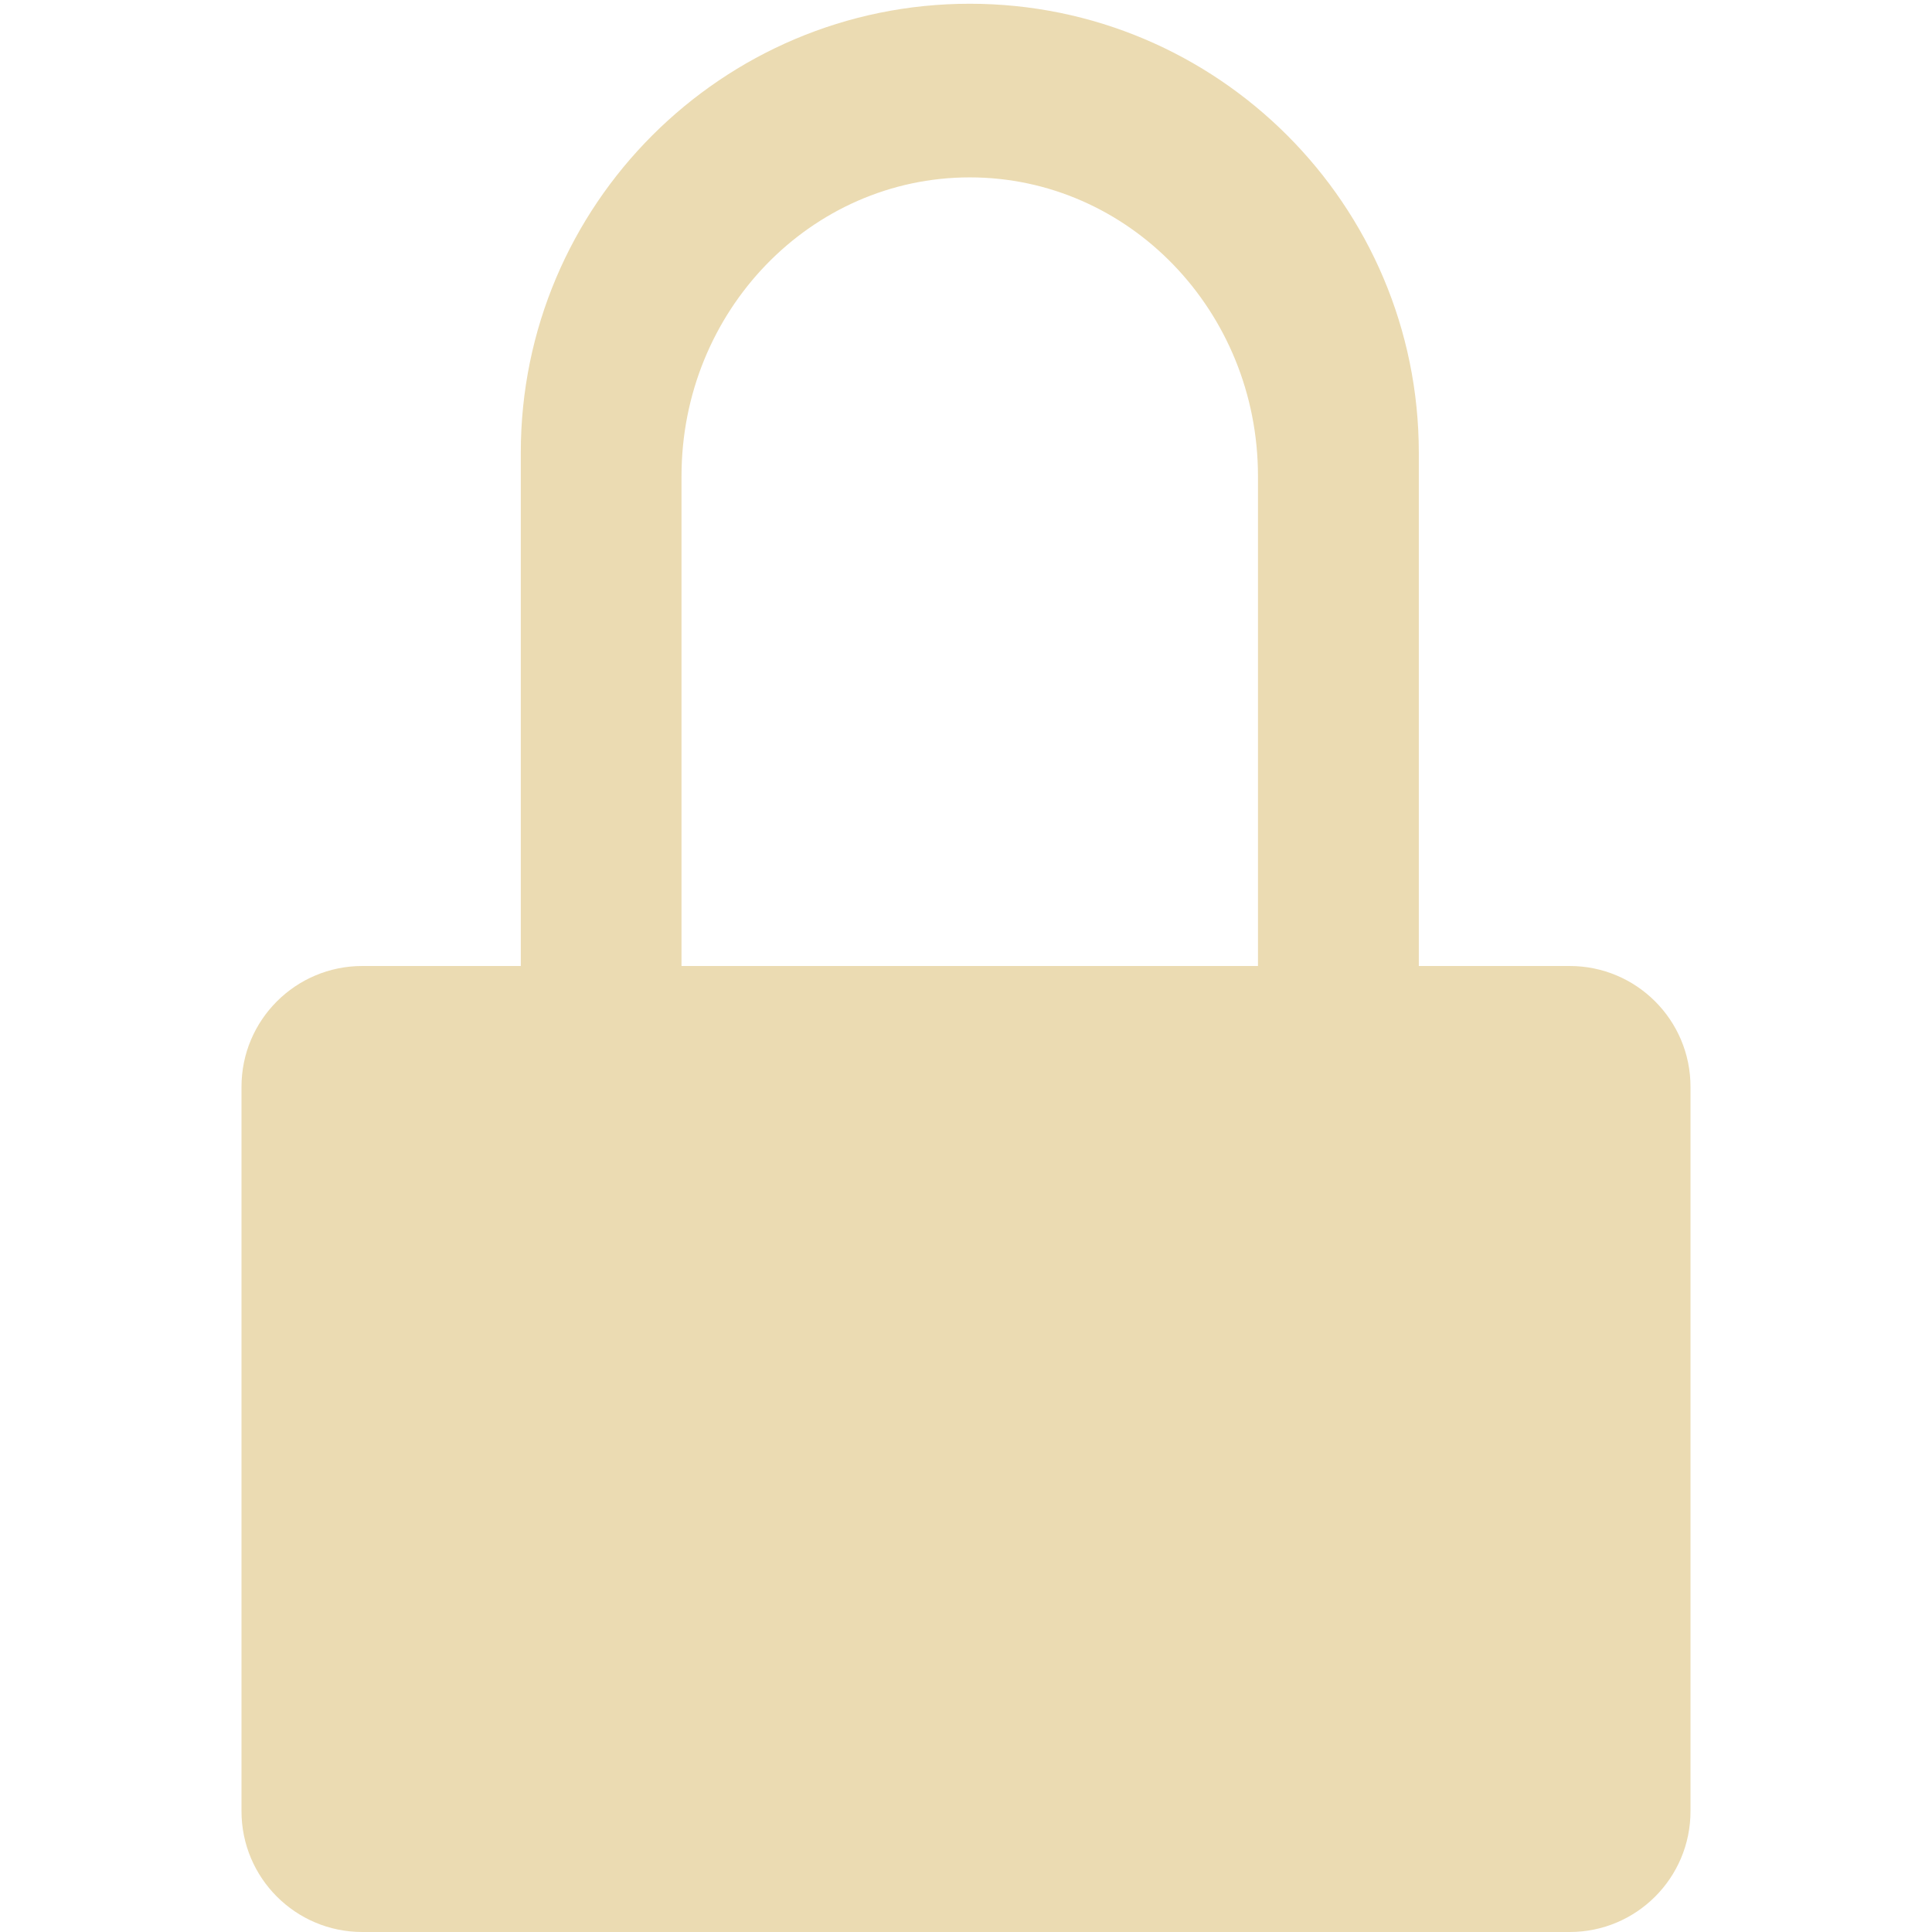
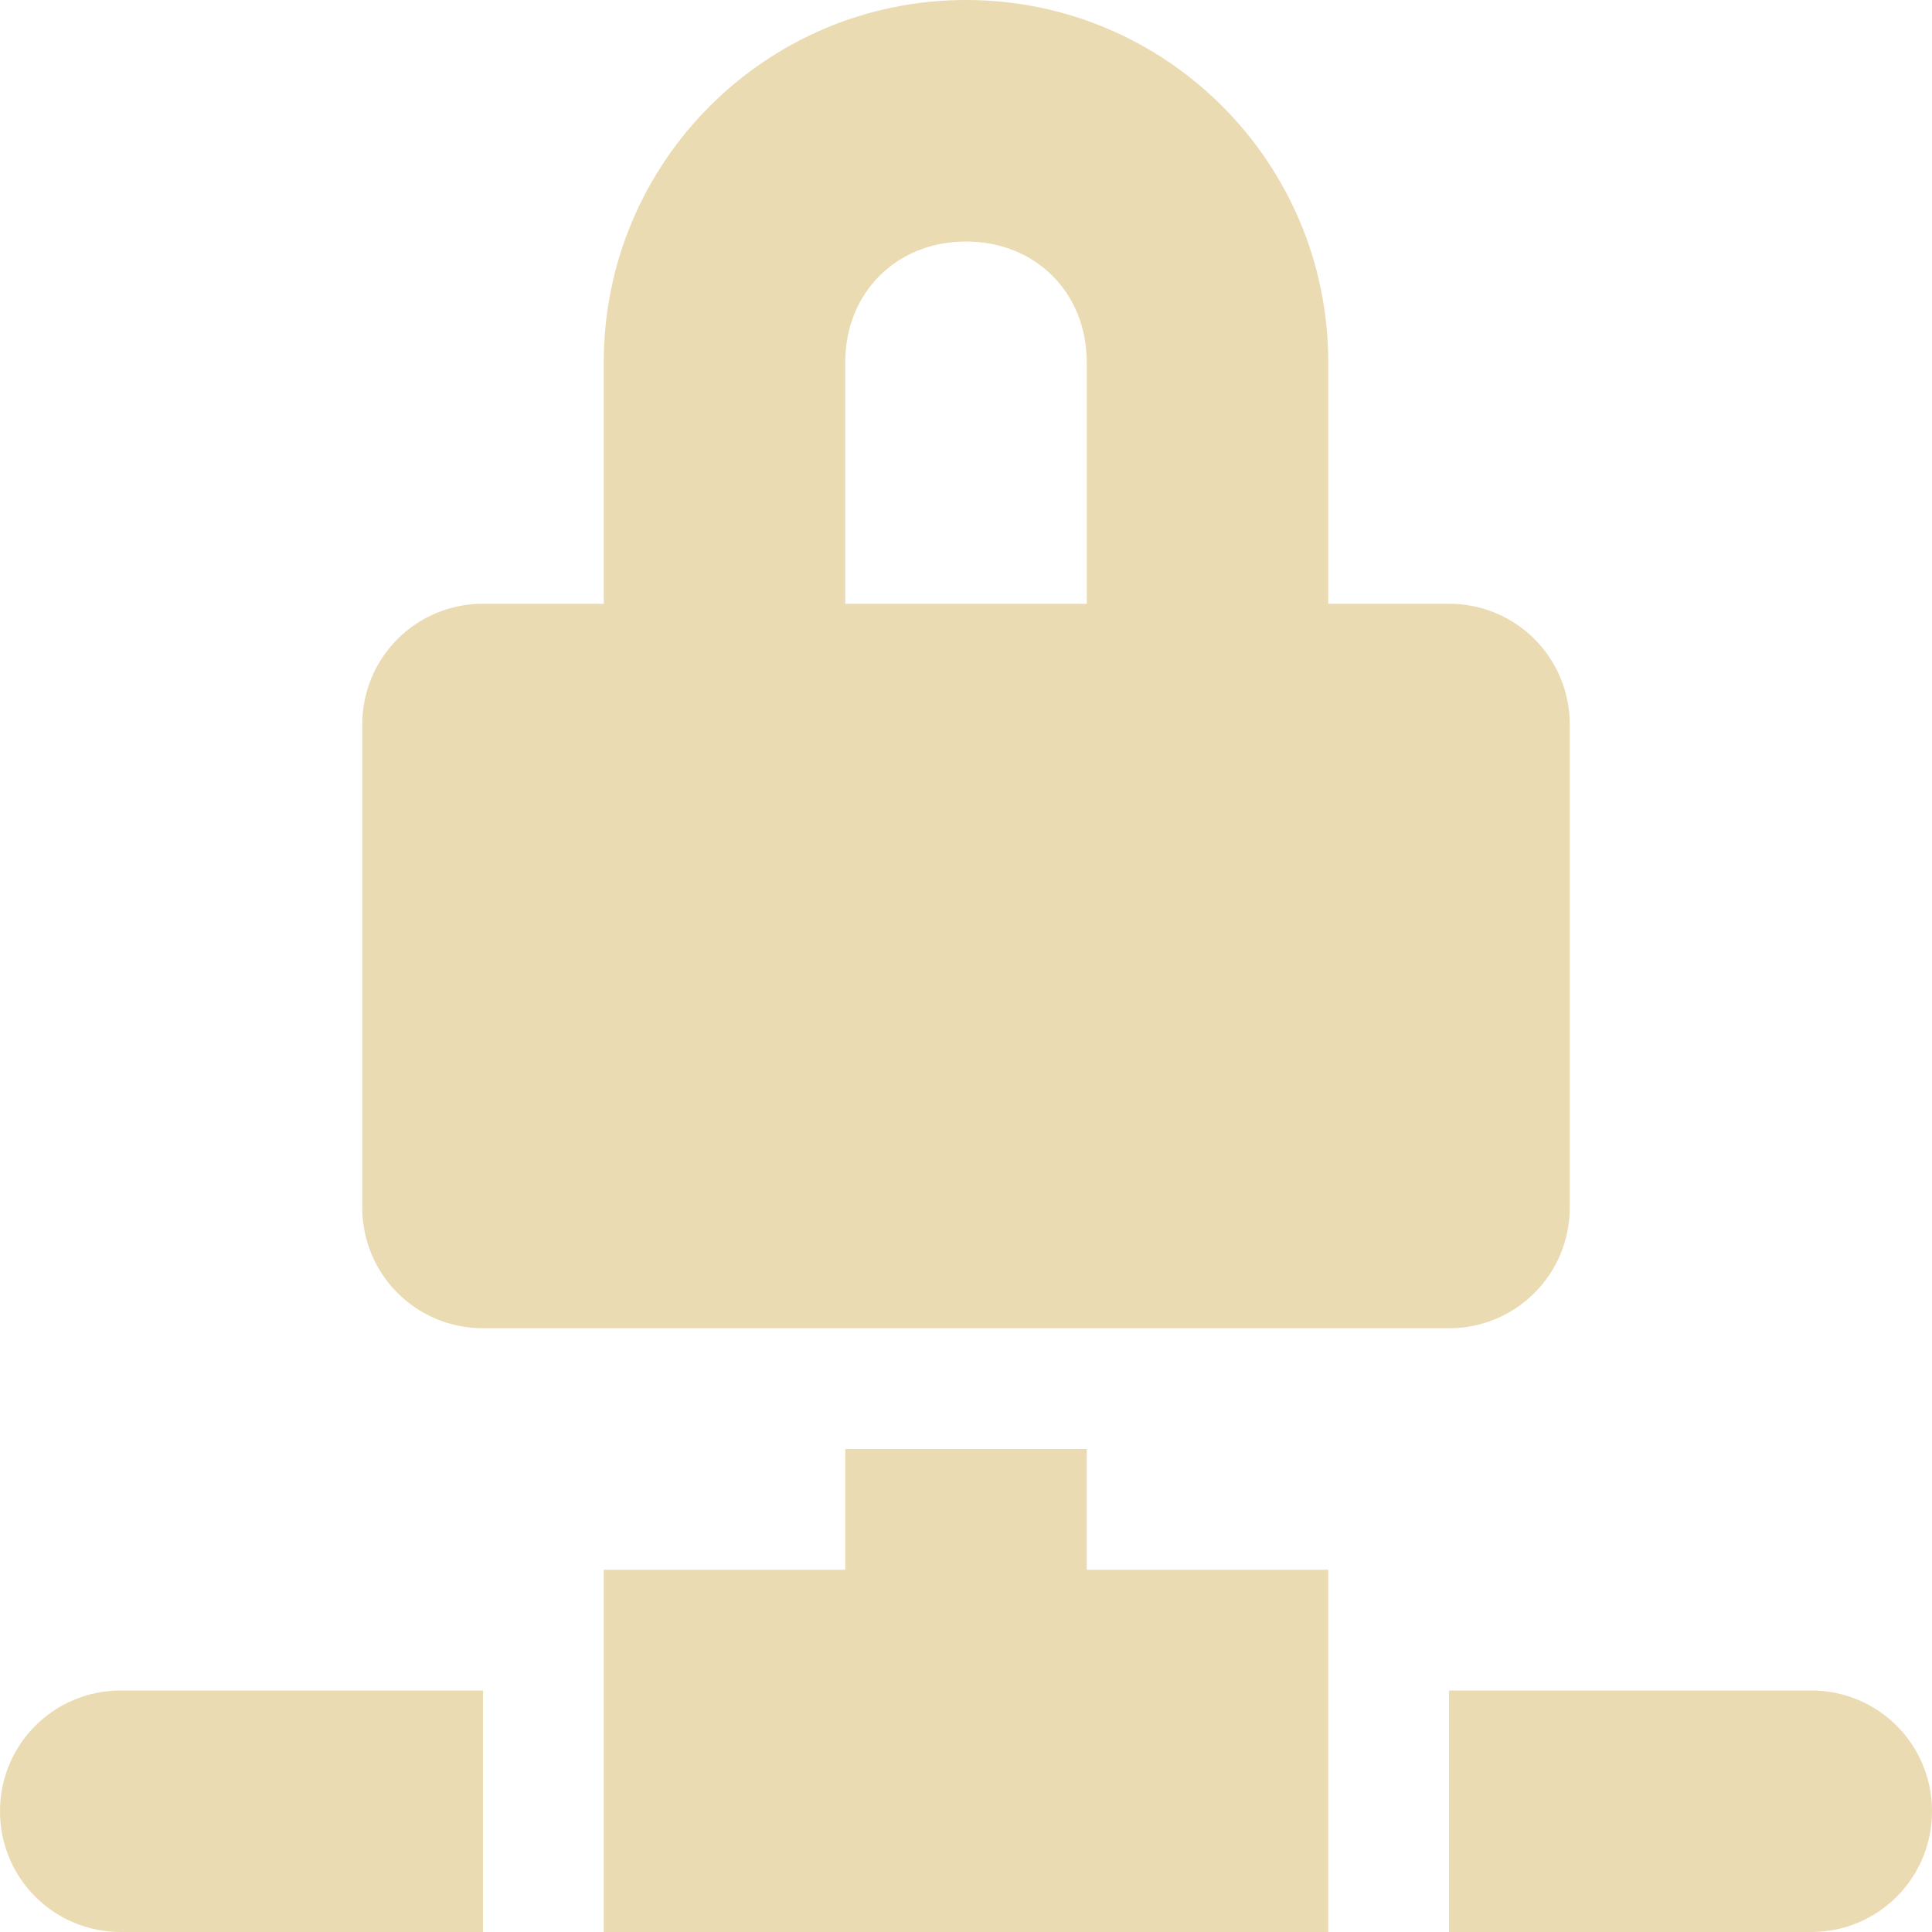
- <svg xmlns="http://www.w3.org/2000/svg" style="isolation:isolate" width="16" height="16" viewBox="0 0 16 16">
+ <svg xmlns="http://www.w3.org/2000/svg" width="16" height="16" style="isolation:isolate" version="1.1" viewBox="0 0 16 16">
  <defs>
-     <style id="current-color-scheme" type="text/css">
-    .ColorScheme-Text { color:#ebdbb2; } .ColorScheme-Highlight { color:#458588; }
-   </style>
-     <linearGradient id="arrongin" x1="0%" x2="0%" y1="0%" y2="100%">
-       <stop offset="0%" style="stop-color:#d79921; stop-opacity:1" />
-       <stop offset="100%" style="stop-color:#b57614; stop-opacity:1" />
-     </linearGradient>
-     <linearGradient id="aurora" x1="0%" x2="0%" y1="0%" y2="100%">
-       <stop offset="0%" style="stop-color:#83a598; stop-opacity:1" />
-       <stop offset="100%" style="stop-color:#b16286; stop-opacity:1" />
-     </linearGradient>
-     <linearGradient id="fitdance" x1="0%" x2="0%" y1="0%" y2="100%">
-       <stop offset="0%" style="stop-color:#8ec07c; stop-opacity:1" />
-       <stop offset="100%" style="stop-color:#458588; stop-opacity:1" />
-     </linearGradient>
-     <linearGradient id="oomox" x1="0%" x2="0%" y1="0%" y2="100%">
-       <stop offset="0%" style="stop-color:#458588; stop-opacity:1" />
-       <stop offset="100%" style="stop-color:#928374; stop-opacity:1" />
-     </linearGradient>
-     <linearGradient id="rainblue" x1="0%" x2="0%" y1="0%" y2="100%">
-       <stop offset="0%" style="stop-color:#b8bb26; stop-opacity:1" />
-       <stop offset="100%" style="stop-color:#076678; stop-opacity:1" />
-     </linearGradient>
-     <linearGradient id="sunrise" x1="0%" x2="0%" y1="0%" y2="100%">
-       <stop offset="0%" style="stop-color: #fe8019; stop-opacity:1" />
-       <stop offset="100%" style="stop-color: #fabd2f; stop-opacity:1" />
-     </linearGradient>
-     <linearGradient id="telinkrin" x1="0%" x2="0%" y1="0%" y2="100%">
-       <stop offset="0%" style="stop-color: #83a598; stop-opacity:1" />
-       <stop offset="100%" style="stop-color: #83a598; stop-opacity:1" />
-     </linearGradient>
-     <linearGradient id="60spsycho" x1="0%" x2="0%" y1="0%" y2="100%">
-       <stop offset="0%" style="stop-color: #fb4934; stop-opacity:1" />
-       <stop offset="25%" style="stop-color: #fabd2f; stop-opacity:1" />
-       <stop offset="50%" style="stop-color: #fe8019; stop-opacity:1" />
-       <stop offset="100%" style="stop-color: #689d6a; stop-opacity:1" />
-     </linearGradient>
-     <linearGradient id="90ssummer" x1="0%" x2="0%" y1="0%" y2="100%">
-       <stop offset="0%" style="stop-color: #b16286; stop-opacity:1" />
-       <stop offset="20%" style="stop-color: #8ec07c; stop-opacity:1" />
-       <stop offset="50%" style="stop-color: #fabd2f; stop-opacity:1" />
-       <stop offset="100%" style="stop-color: #458588; stop-opacity:1" />
-     </linearGradient>
-     <linearGradient id="cyberneon" x1="0%" x2="0%" y1="0%" y2="100%">
-       <stop offset="0" style="stop-color:#83a598; stop-opacity:1" />
-       <stop offset="1" style="stop-color:#b16286; stop-opacity:1" />
-     </linearGradient>
-     <clipPath id="_clipPath_Pq8gi0UFH0yVcqOiKSjNhmu1ToEQ47bH">
-       <rect width="16" height="16" />
-     </clipPath>
+     <style type="text/css">.ColorScheme-Text { color:#ebdbb2; } .ColorScheme-Highlight { color:#458588; }</style>
  </defs>
-   <path style="fill:currentColor" class="ColorScheme-Text" fill-rule="evenodd" d="M 4.313 8 L 3 8 C 2.448 8 2 8.448 2 9 L 2 15 C 2 15.552 2.448 16 3 16 L 13 16 C 13.552 16 14 15.552 14 15 L 14 9 C 14 8.448 13.552 8 13 8 L 11.75 8 L 11.75 3.75 C 11.75 1.698 10.084 0.031 8.031 0.031 L 8.031 0.031 L 8.031 0.031 C 5.979 0.031 4.312 1.698 4.313 3.75 L 4.313 8 Z M 5.644 8 L 10.418 8 L 10.418 3.943 C 10.418 2.577 9.349 1.469 8.031 1.469 L 8.031 1.469 L 8.031 1.469 C 6.714 1.469 5.644 2.577 5.644 3.943 L 5.644 8 Z" />
+   <path class="ColorScheme-Text" d="m8 1.7e-7c-1.657 0-3 1.343-3 3v2h-1c-0.554 0-1 0.446-1 1v4c0 0.554 0.446 1 1 1h8c0.554 0 1-0.446 1-1v-4c0-0.554-0.446-1-1-1h-1v-2c0-1.657-1.343-3-3-3zm0 2c0.576 0 1 0.424 1 1v2h-2v-2c0-0.576 0.424-1 1-1zm-1 10v1h-2v3h6v-3h-2v-1zm-6 2c-0.554 0-1 0.446-1 1s0.446 1 1 1h3v-2zm11 0v2h3c0.554 0 1-0.446 1-1s-0.446-1-1-1z" fill="currentColor" />
</svg>
